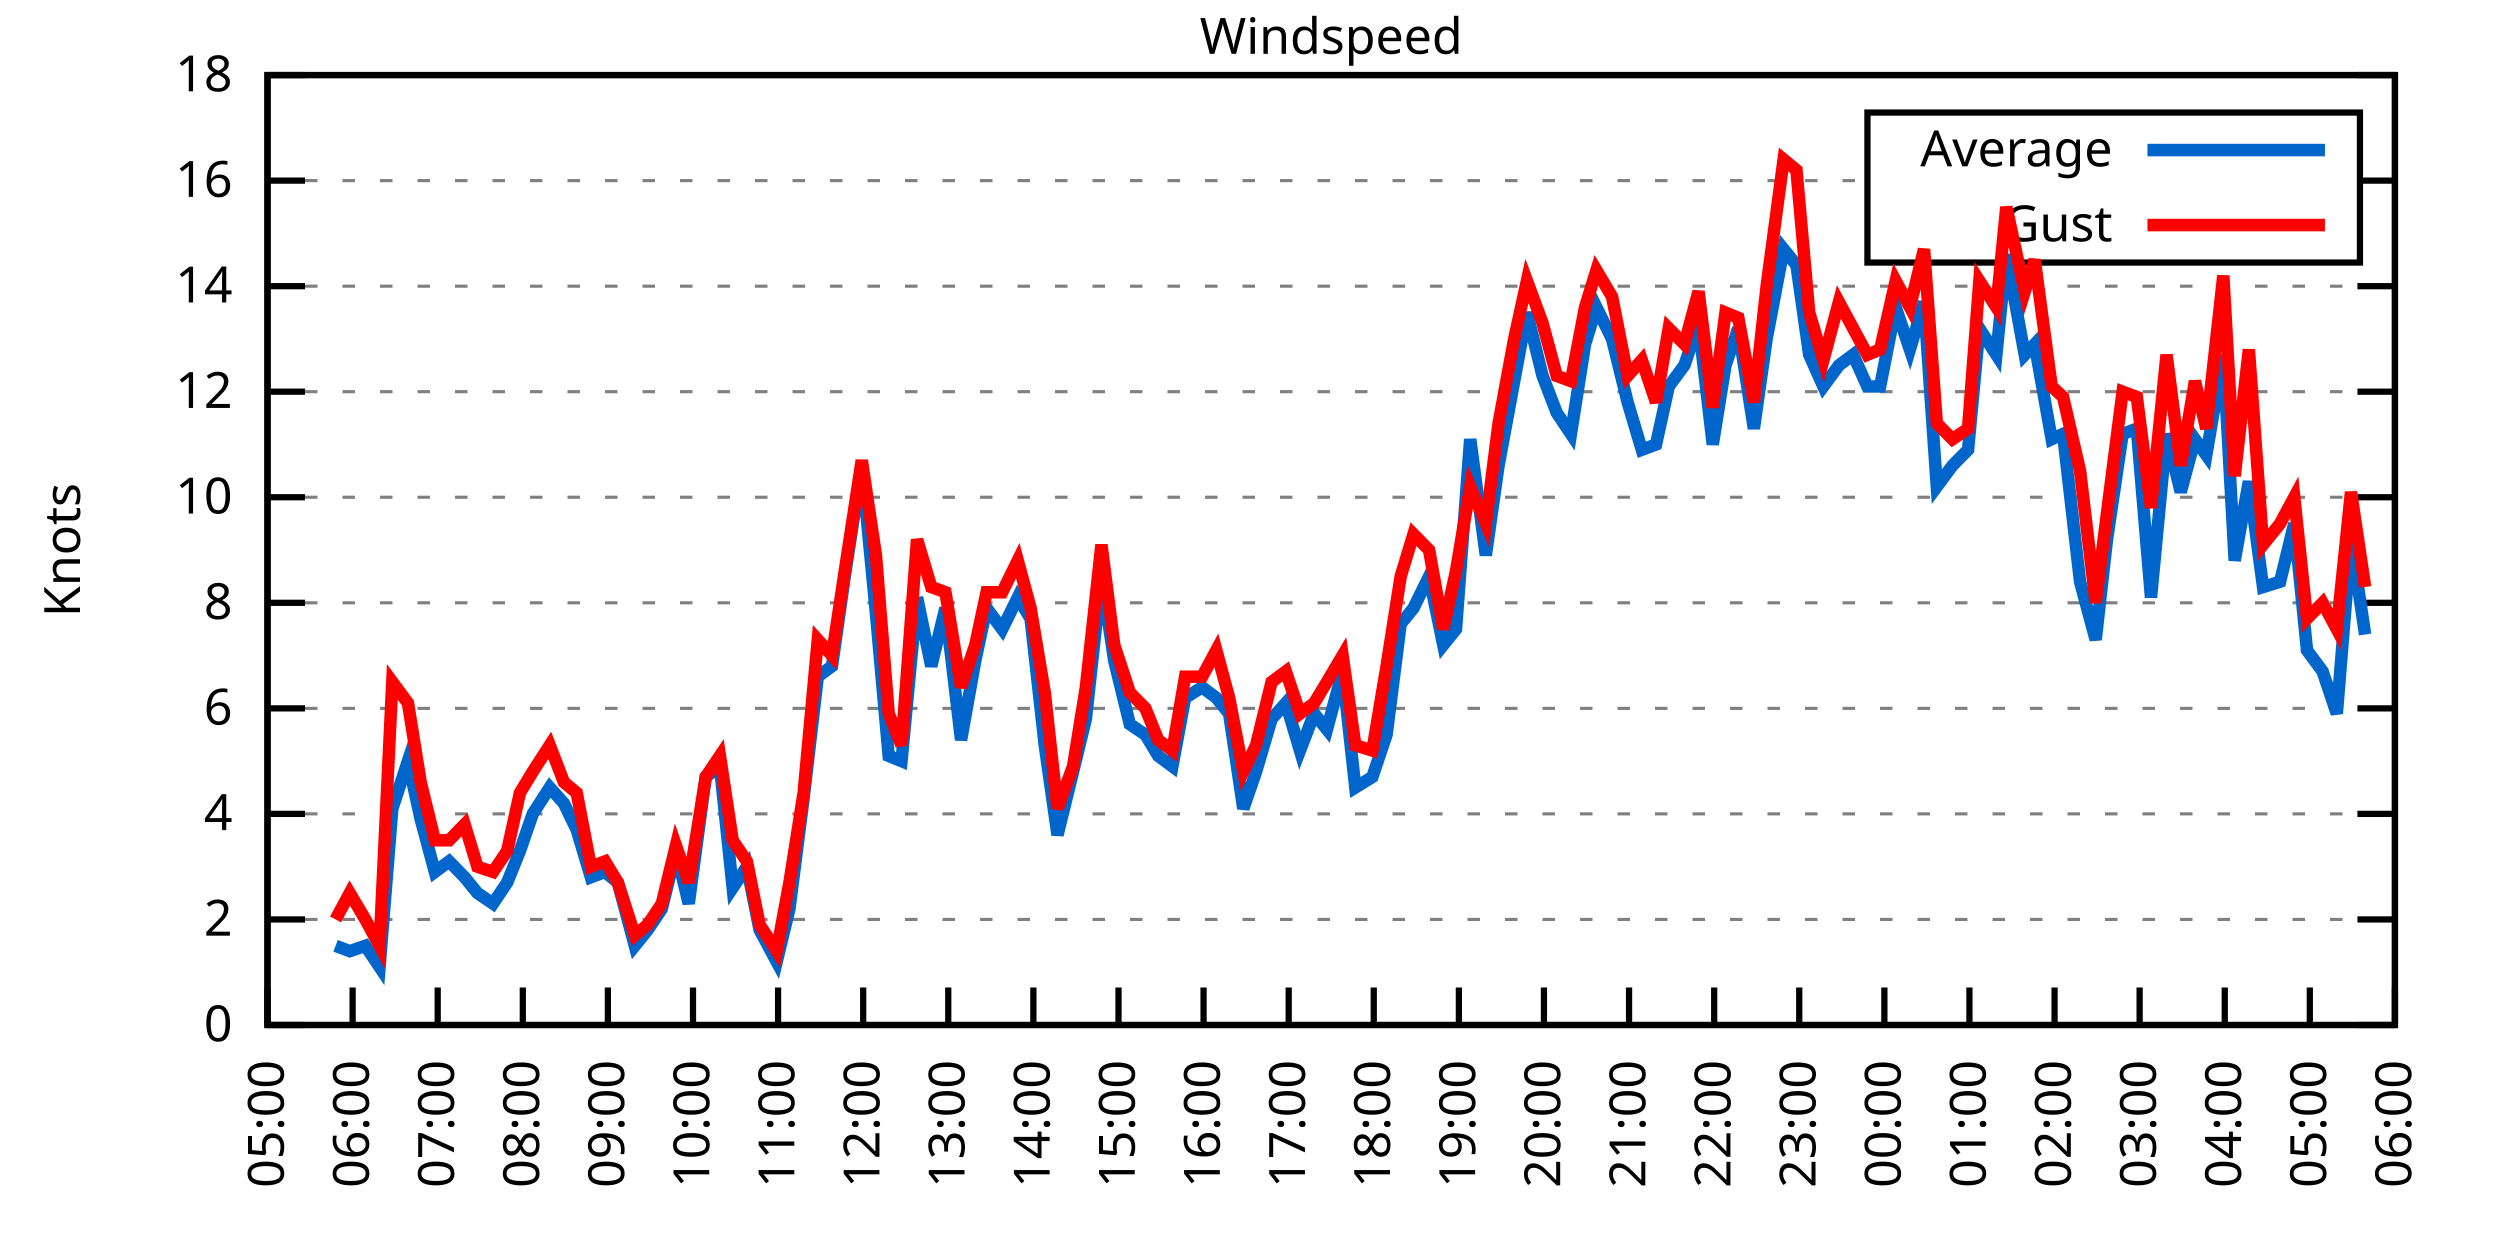
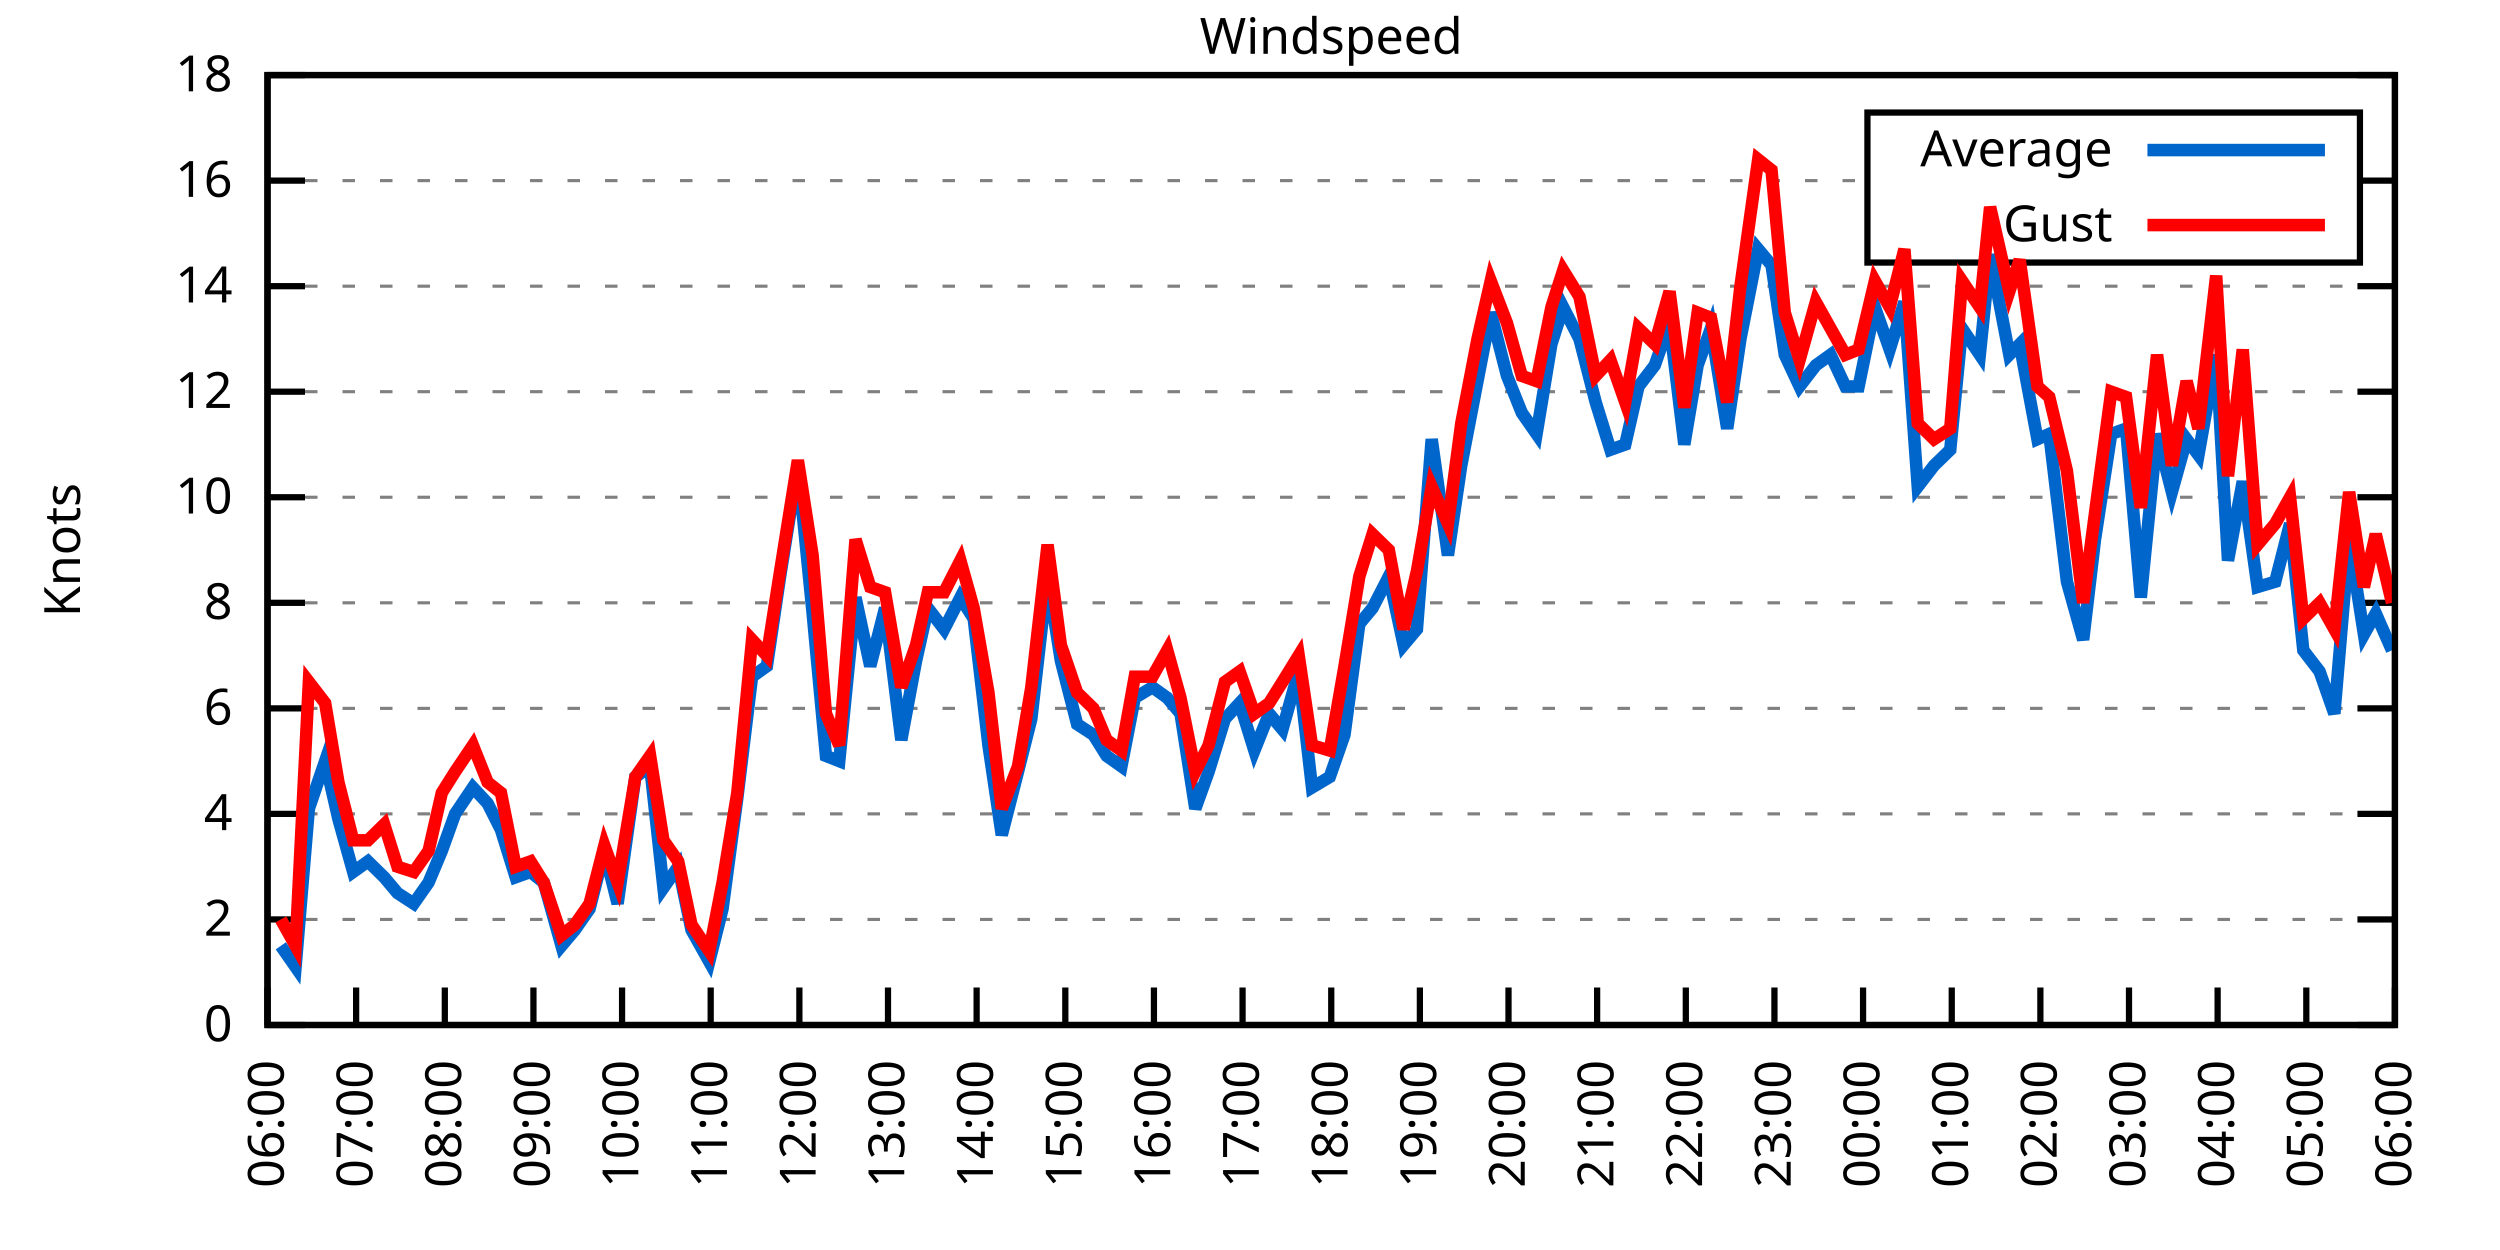
<svg xmlns="http://www.w3.org/2000/svg" xmlns:xlink="http://www.w3.org/1999/xlink" width="400" height="200" viewBox="0 0 400 200">
  <g id="gnuplot_canvas">
    <rect x="0" y="0" width="400" height="200" fill="none" />
    <defs>
      <circle id="gpDot" r="0.5" stroke-width="0.5" stroke="currentColor" />
      <path id="gpPt0" stroke-width="0.333" stroke="currentColor" d="M-1,0 h2 M0,-1 v2" />
      <path id="gpPt1" stroke-width="0.333" stroke="currentColor" d="M-1,-1 L1,1 M1,-1 L-1,1" />
      <path id="gpPt2" stroke-width="0.333" stroke="currentColor" d="M-1,0 L1,0 M0,-1 L0,1 M-1,-1 L1,1 M-1,1 L1,-1" />
      <rect id="gpPt3" stroke-width="0.333" stroke="currentColor" x="-1" y="-1" width="2" height="2" />
      <rect id="gpPt4" stroke-width="0.333" stroke="currentColor" fill="currentColor" x="-1" y="-1" width="2" height="2" />
      <circle id="gpPt5" stroke-width="0.333" stroke="currentColor" cx="0" cy="0" r="1" />
      <use xlink:href="#gpPt5" id="gpPt6" fill="currentColor" stroke="none" />
      <path id="gpPt7" stroke-width="0.333" stroke="currentColor" d="M0,-1.33 L-1.33,0.67 L1.33,0.67 z" />
      <use xlink:href="#gpPt7" id="gpPt8" fill="currentColor" stroke="none" />
      <use xlink:href="#gpPt7" id="gpPt9" stroke="currentColor" transform="rotate(180)" />
      <use xlink:href="#gpPt9" id="gpPt10" fill="currentColor" stroke="none" />
      <use xlink:href="#gpPt3" id="gpPt11" stroke="currentColor" transform="rotate(45)" />
      <use xlink:href="#gpPt11" id="gpPt12" fill="currentColor" stroke="none" />
      <path id="gpPt13" stroke-width="0.333" stroke="currentColor" d="M0,1.330 L1.265,0.411 L0.782,-1.067 L-0.782,-1.076 L-1.265,0.411 z" />
      <use xlink:href="#gpPt13" id="gpPt14" fill="currentColor" stroke="none" />
      <filter id="textbox" filterUnits="objectBoundingBox" x="0" y="0" height="1" width="1">
        <feFlood flood-color="white" flood-opacity="1" result="bgnd" />
        <feComposite in="SourceGraphic" in2="bgnd" operator="atop" />
      </filter>
      <filter id="greybox" filterUnits="objectBoundingBox" x="0" y="0" height="1" width="1">
        <feFlood flood-color="lightgrey" flood-opacity="1" result="grey" />
        <feComposite in="SourceGraphic" in2="grey" operator="atop" />
      </filter>
    </defs>
    <g fill="none" color="white" stroke="currentColor" stroke-width="1.00" stroke-linecap="butt" stroke-linejoin="miter">
</g>
    <g fill="none" color="black" stroke="currentColor" stroke-width="1.00" stroke-linecap="butt" stroke-linejoin="miter">
      <g stroke="none" shape-rendering="crispEdges">
        <polygon fill="rgb(255, 255, 255)" points="42.80,164.00 383.18,164.00 383.18,12.02 42.80,12.02 " />
      </g>
    </g>
    <g fill="none" color="black" stroke="currentColor" stroke-width="1.00" stroke-linecap="butt" stroke-linejoin="miter">
</g>
    <g fill="none" color="black" stroke="black" stroke-width="0.50" stroke-linecap="butt" stroke-linejoin="miter">
</g>
    <g fill="none" color="gray" stroke="currentColor" stroke-width="0.50" stroke-linecap="butt" stroke-linejoin="miter">
      <path stroke="gray" stroke-dasharray="2,4" class="gridline" d="M42.80,164.00 L383.19,164.00  " />
    </g>
    <g fill="none" color="gray" stroke="gray" stroke-width="1.00" stroke-linecap="butt" stroke-linejoin="miter">
</g>
    <g fill="none" color="black" stroke="currentColor" stroke-width="1.00" stroke-linecap="butt" stroke-linejoin="miter">
      <path stroke="black" d="M42.80,164.00 L48.80,164.00 M383.19,164.00 L377.19,164.00  " />
      <g transform="translate(37.20,166.60)" stroke="none" fill="black" font-family="Sans" font-size="8.00" text-anchor="end">
        <text>
          <tspan font-family="Sans"> 0</tspan>
        </text>
      </g>
    </g>
    <g fill="none" color="black" stroke="currentColor" stroke-width="1.00" stroke-linecap="butt" stroke-linejoin="miter">
</g>
    <g fill="none" color="black" stroke="black" stroke-width="0.50" stroke-linecap="butt" stroke-linejoin="miter">
</g>
    <g fill="none" color="gray" stroke="currentColor" stroke-width="0.50" stroke-linecap="butt" stroke-linejoin="miter">
      <path stroke="gray" stroke-dasharray="2,4" class="gridline" d="M42.80,147.11 L383.19,147.11  " />
    </g>
    <g fill="none" color="gray" stroke="gray" stroke-width="1.00" stroke-linecap="butt" stroke-linejoin="miter">
</g>
    <g fill="none" color="black" stroke="currentColor" stroke-width="1.00" stroke-linecap="butt" stroke-linejoin="miter">
      <path stroke="black" d="M42.80,147.11 L48.80,147.11 M383.19,147.11 L377.19,147.11  " />
      <g transform="translate(37.20,149.71)" stroke="none" fill="black" font-family="Sans" font-size="8.00" text-anchor="end">
        <text>
          <tspan font-family="Sans"> 2</tspan>
        </text>
      </g>
    </g>
    <g fill="none" color="black" stroke="currentColor" stroke-width="1.00" stroke-linecap="butt" stroke-linejoin="miter">
</g>
    <g fill="none" color="black" stroke="black" stroke-width="0.50" stroke-linecap="butt" stroke-linejoin="miter">
</g>
    <g fill="none" color="gray" stroke="currentColor" stroke-width="0.50" stroke-linecap="butt" stroke-linejoin="miter">
      <path stroke="gray" stroke-dasharray="2,4" class="gridline" d="M42.80,130.22 L383.19,130.22  " />
    </g>
    <g fill="none" color="gray" stroke="gray" stroke-width="1.00" stroke-linecap="butt" stroke-linejoin="miter">
</g>
    <g fill="none" color="black" stroke="currentColor" stroke-width="1.00" stroke-linecap="butt" stroke-linejoin="miter">
      <path stroke="black" d="M42.80,130.22 L48.80,130.22 M383.19,130.22 L377.19,130.22  " />
      <g transform="translate(37.20,132.82)" stroke="none" fill="black" font-family="Sans" font-size="8.00" text-anchor="end">
        <text>
          <tspan font-family="Sans"> 4</tspan>
        </text>
      </g>
    </g>
    <g fill="none" color="black" stroke="currentColor" stroke-width="1.00" stroke-linecap="butt" stroke-linejoin="miter">
</g>
    <g fill="none" color="black" stroke="black" stroke-width="0.50" stroke-linecap="butt" stroke-linejoin="miter">
</g>
    <g fill="none" color="gray" stroke="currentColor" stroke-width="0.50" stroke-linecap="butt" stroke-linejoin="miter">
      <path stroke="gray" stroke-dasharray="2,4" class="gridline" d="M42.80,113.34 L383.19,113.34  " />
    </g>
    <g fill="none" color="gray" stroke="gray" stroke-width="1.00" stroke-linecap="butt" stroke-linejoin="miter">
</g>
    <g fill="none" color="black" stroke="currentColor" stroke-width="1.00" stroke-linecap="butt" stroke-linejoin="miter">
      <path stroke="black" d="M42.80,113.34 L48.80,113.34 M383.19,113.34 L377.19,113.34  " />
      <g transform="translate(37.20,115.94)" stroke="none" fill="black" font-family="Sans" font-size="8.00" text-anchor="end">
        <text>
          <tspan font-family="Sans"> 6</tspan>
        </text>
      </g>
    </g>
    <g fill="none" color="black" stroke="currentColor" stroke-width="1.00" stroke-linecap="butt" stroke-linejoin="miter">
</g>
    <g fill="none" color="black" stroke="black" stroke-width="0.50" stroke-linecap="butt" stroke-linejoin="miter">
</g>
    <g fill="none" color="gray" stroke="currentColor" stroke-width="0.50" stroke-linecap="butt" stroke-linejoin="miter">
      <path stroke="gray" stroke-dasharray="2,4" class="gridline" d="M42.80,96.45 L383.19,96.45  " />
    </g>
    <g fill="none" color="gray" stroke="gray" stroke-width="1.00" stroke-linecap="butt" stroke-linejoin="miter">
</g>
    <g fill="none" color="black" stroke="currentColor" stroke-width="1.00" stroke-linecap="butt" stroke-linejoin="miter">
      <path stroke="black" d="M42.80,96.45 L48.80,96.45 M383.19,96.45 L377.19,96.45  " />
      <g transform="translate(37.20,99.05)" stroke="none" fill="black" font-family="Sans" font-size="8.00" text-anchor="end">
        <text>
          <tspan font-family="Sans"> 8</tspan>
        </text>
      </g>
    </g>
    <g fill="none" color="black" stroke="currentColor" stroke-width="1.00" stroke-linecap="butt" stroke-linejoin="miter">
</g>
    <g fill="none" color="black" stroke="black" stroke-width="0.50" stroke-linecap="butt" stroke-linejoin="miter">
</g>
    <g fill="none" color="gray" stroke="currentColor" stroke-width="0.50" stroke-linecap="butt" stroke-linejoin="miter">
      <path stroke="gray" stroke-dasharray="2,4" class="gridline" d="M42.80,79.56 L383.19,79.56  " />
    </g>
    <g fill="none" color="gray" stroke="gray" stroke-width="1.00" stroke-linecap="butt" stroke-linejoin="miter">
</g>
    <g fill="none" color="black" stroke="currentColor" stroke-width="1.00" stroke-linecap="butt" stroke-linejoin="miter">
      <path stroke="black" d="M42.80,79.56 L48.80,79.56 M383.19,79.56 L377.19,79.56  " />
      <g transform="translate(37.20,82.16)" stroke="none" fill="black" font-family="Sans" font-size="8.00" text-anchor="end">
        <text>
          <tspan font-family="Sans"> 10</tspan>
        </text>
      </g>
    </g>
    <g fill="none" color="black" stroke="currentColor" stroke-width="1.00" stroke-linecap="butt" stroke-linejoin="miter">
</g>
    <g fill="none" color="black" stroke="black" stroke-width="0.50" stroke-linecap="butt" stroke-linejoin="miter">
</g>
    <g fill="none" color="gray" stroke="currentColor" stroke-width="0.50" stroke-linecap="butt" stroke-linejoin="miter">
      <path stroke="gray" stroke-dasharray="2,4" class="gridline" d="M42.80,62.67 L383.19,62.67  " />
    </g>
    <g fill="none" color="gray" stroke="gray" stroke-width="1.00" stroke-linecap="butt" stroke-linejoin="miter">
</g>
    <g fill="none" color="black" stroke="currentColor" stroke-width="1.00" stroke-linecap="butt" stroke-linejoin="miter">
      <path stroke="black" d="M42.80,62.67 L48.80,62.67 M383.19,62.67 L377.19,62.67  " />
      <g transform="translate(37.20,65.27)" stroke="none" fill="black" font-family="Sans" font-size="8.00" text-anchor="end">
        <text>
          <tspan font-family="Sans"> 12</tspan>
        </text>
      </g>
    </g>
    <g fill="none" color="black" stroke="currentColor" stroke-width="1.00" stroke-linecap="butt" stroke-linejoin="miter">
</g>
    <g fill="none" color="black" stroke="black" stroke-width="0.50" stroke-linecap="butt" stroke-linejoin="miter">
</g>
    <g fill="none" color="gray" stroke="currentColor" stroke-width="0.50" stroke-linecap="butt" stroke-linejoin="miter">
      <path stroke="gray" stroke-dasharray="2,4" class="gridline" d="M42.80,45.79 L383.19,45.79  " />
    </g>
    <g fill="none" color="gray" stroke="gray" stroke-width="1.00" stroke-linecap="butt" stroke-linejoin="miter">
</g>
    <g fill="none" color="black" stroke="currentColor" stroke-width="1.00" stroke-linecap="butt" stroke-linejoin="miter">
      <path stroke="black" d="M42.80,45.79 L48.80,45.79 M383.19,45.79 L377.19,45.79  " />
      <g transform="translate(37.20,48.39)" stroke="none" fill="black" font-family="Sans" font-size="8.00" text-anchor="end">
        <text>
          <tspan font-family="Sans"> 14</tspan>
        </text>
      </g>
    </g>
    <g fill="none" color="black" stroke="currentColor" stroke-width="1.00" stroke-linecap="butt" stroke-linejoin="miter">
</g>
    <g fill="none" color="black" stroke="black" stroke-width="0.50" stroke-linecap="butt" stroke-linejoin="miter">
</g>
    <g fill="none" color="gray" stroke="currentColor" stroke-width="0.50" stroke-linecap="butt" stroke-linejoin="miter">
      <path stroke="gray" stroke-dasharray="2,4" class="gridline" d="M42.80,28.90 L298.79,28.90 M377.59,28.90 L383.19,28.90  " />
    </g>
    <g fill="none" color="gray" stroke="gray" stroke-width="1.00" stroke-linecap="butt" stroke-linejoin="miter">
</g>
    <g fill="none" color="black" stroke="currentColor" stroke-width="1.00" stroke-linecap="butt" stroke-linejoin="miter">
      <path stroke="black" d="M42.80,28.90 L48.80,28.90 M383.19,28.90 L377.19,28.90  " />
      <g transform="translate(37.20,31.50)" stroke="none" fill="black" font-family="Sans" font-size="8.00" text-anchor="end">
        <text>
          <tspan font-family="Sans"> 16</tspan>
        </text>
      </g>
    </g>
    <g fill="none" color="black" stroke="currentColor" stroke-width="1.00" stroke-linecap="butt" stroke-linejoin="miter">
</g>
    <g fill="none" color="black" stroke="black" stroke-width="0.50" stroke-linecap="butt" stroke-linejoin="miter">
</g>
    <g fill="none" color="gray" stroke="currentColor" stroke-width="0.50" stroke-linecap="butt" stroke-linejoin="miter">
      <path stroke="gray" stroke-dasharray="2,4" class="gridline" d="M42.80,12.01 L383.19,12.01  " />
    </g>
    <g fill="none" color="gray" stroke="gray" stroke-width="1.00" stroke-linecap="butt" stroke-linejoin="miter">
</g>
    <g fill="none" color="black" stroke="currentColor" stroke-width="1.00" stroke-linecap="butt" stroke-linejoin="miter">
      <path stroke="black" d="M42.80,12.01 L48.80,12.01 M383.19,12.01 L377.19,12.01  " />
      <g transform="translate(37.20,14.61)" stroke="none" fill="black" font-family="Sans" font-size="8.00" text-anchor="end">
        <text>
          <tspan font-family="Sans"> 18</tspan>
        </text>
      </g>
    </g>
    <g fill="none" color="black" stroke="currentColor" stroke-width="1.00" stroke-linecap="butt" stroke-linejoin="miter">
      <path stroke="black" d="M42.80,164.00 L42.80,158.00  " />
      <g transform="translate(45.40,169.60) rotate(270.00)" stroke="none" fill="black" font-family="Sans" font-size="8.00" text-anchor="end">
        <text>
-           <tspan font-family="Sans">05:00</tspan>
-         </text>
-       </g>
-     </g>
-     <g fill="none" color="black" stroke="currentColor" stroke-width="1.00" stroke-linecap="butt" stroke-linejoin="miter">
-       <path stroke="black" d="M56.42,164.00 L56.42,158.00  " />
-       <g transform="translate(59.02,169.60) rotate(270.00)" stroke="none" fill="black" font-family="Sans" font-size="8.00" text-anchor="end">
-         <text>
          <tspan font-family="Sans">06:00</tspan>
        </text>
      </g>
    </g>
    <g fill="none" color="black" stroke="currentColor" stroke-width="1.00" stroke-linecap="butt" stroke-linejoin="miter">
-       <path stroke="black" d="M70.03,164.00 L70.03,158.00  " />
-       <g transform="translate(72.63,169.60) rotate(270.00)" stroke="none" fill="black" font-family="Sans" font-size="8.00" text-anchor="end">
+       <path stroke="black" d="M56.98,164.00 L56.98,158.00  " />
+       <g transform="translate(59.58,169.60) rotate(270.00)" stroke="none" fill="black" font-family="Sans" font-size="8.00" text-anchor="end">
        <text>
          <tspan font-family="Sans">07:00</tspan>
        </text>
      </g>
    </g>
    <g fill="none" color="black" stroke="currentColor" stroke-width="1.00" stroke-linecap="butt" stroke-linejoin="miter">
-       <path stroke="black" d="M83.65,164.00 L83.65,158.00  " />
-       <g transform="translate(86.25,169.60) rotate(270.00)" stroke="none" fill="black" font-family="Sans" font-size="8.00" text-anchor="end">
+       <path stroke="black" d="M71.17,164.00 L71.17,158.00  " />
+       <g transform="translate(73.77,169.60) rotate(270.00)" stroke="none" fill="black" font-family="Sans" font-size="8.00" text-anchor="end">
        <text>
          <tspan font-family="Sans">08:00</tspan>
        </text>
      </g>
    </g>
    <g fill="none" color="black" stroke="currentColor" stroke-width="1.00" stroke-linecap="butt" stroke-linejoin="miter">
-       <path stroke="black" d="M97.26,164.00 L97.26,158.00  " />
-       <g transform="translate(99.86,169.60) rotate(270.00)" stroke="none" fill="black" font-family="Sans" font-size="8.00" text-anchor="end">
+       <path stroke="black" d="M85.35,164.00 L85.35,158.00  " />
+       <g transform="translate(87.95,169.60) rotate(270.00)" stroke="none" fill="black" font-family="Sans" font-size="8.00" text-anchor="end">
        <text>
          <tspan font-family="Sans">09:00</tspan>
        </text>
      </g>
    </g>
    <g fill="none" color="black" stroke="currentColor" stroke-width="1.00" stroke-linecap="butt" stroke-linejoin="miter">
-       <path stroke="black" d="M110.88,164.00 L110.88,158.00  " />
-       <g transform="translate(113.48,169.60) rotate(270.00)" stroke="none" fill="black" font-family="Sans" font-size="8.00" text-anchor="end">
+       <path stroke="black" d="M99.53,164.00 L99.53,158.00  " />
+       <g transform="translate(102.13,169.60) rotate(270.00)" stroke="none" fill="black" font-family="Sans" font-size="8.00" text-anchor="end">
        <text>
          <tspan font-family="Sans">10:00</tspan>
        </text>
      </g>
    </g>
    <g fill="none" color="black" stroke="currentColor" stroke-width="1.00" stroke-linecap="butt" stroke-linejoin="miter">
-       <path stroke="black" d="M124.49,164.00 L124.49,158.00  " />
-       <g transform="translate(127.09,169.60) rotate(270.00)" stroke="none" fill="black" font-family="Sans" font-size="8.00" text-anchor="end">
+       <path stroke="black" d="M113.71,164.00 L113.71,158.00  " />
+       <g transform="translate(116.31,169.60) rotate(270.00)" stroke="none" fill="black" font-family="Sans" font-size="8.00" text-anchor="end">
        <text>
          <tspan font-family="Sans">11:00</tspan>
        </text>
      </g>
    </g>
    <g fill="none" color="black" stroke="currentColor" stroke-width="1.00" stroke-linecap="butt" stroke-linejoin="miter">
-       <path stroke="black" d="M138.11,164.00 L138.11,158.00  " />
-       <g transform="translate(140.71,169.60) rotate(270.00)" stroke="none" fill="black" font-family="Sans" font-size="8.00" text-anchor="end">
+       <path stroke="black" d="M127.90,164.00 L127.90,158.00  " />
+       <g transform="translate(130.50,169.60) rotate(270.00)" stroke="none" fill="black" font-family="Sans" font-size="8.00" text-anchor="end">
        <text>
          <tspan font-family="Sans">12:00</tspan>
        </text>
      </g>
    </g>
    <g fill="none" color="black" stroke="currentColor" stroke-width="1.00" stroke-linecap="butt" stroke-linejoin="miter">
-       <path stroke="black" d="M151.72,164.00 L151.72,158.00  " />
-       <g transform="translate(154.32,169.60) rotate(270.00)" stroke="none" fill="black" font-family="Sans" font-size="8.00" text-anchor="end">
+       <path stroke="black" d="M142.08,164.00 L142.08,158.00  " />
+       <g transform="translate(144.68,169.60) rotate(270.00)" stroke="none" fill="black" font-family="Sans" font-size="8.00" text-anchor="end">
        <text>
          <tspan font-family="Sans">13:00</tspan>
        </text>
      </g>
    </g>
    <g fill="none" color="black" stroke="currentColor" stroke-width="1.00" stroke-linecap="butt" stroke-linejoin="miter">
-       <path stroke="black" d="M165.34,164.00 L165.34,158.00  " />
-       <g transform="translate(167.94,169.60) rotate(270.00)" stroke="none" fill="black" font-family="Sans" font-size="8.00" text-anchor="end">
+       <path stroke="black" d="M156.26,164.00 L156.26,158.00  " />
+       <g transform="translate(158.86,169.60) rotate(270.00)" stroke="none" fill="black" font-family="Sans" font-size="8.00" text-anchor="end">
        <text>
          <tspan font-family="Sans">14:00</tspan>
        </text>
      </g>
    </g>
    <g fill="none" color="black" stroke="currentColor" stroke-width="1.00" stroke-linecap="butt" stroke-linejoin="miter">
-       <path stroke="black" d="M178.96,164.00 L178.96,158.00  " />
-       <g transform="translate(181.56,169.60) rotate(270.00)" stroke="none" fill="black" font-family="Sans" font-size="8.00" text-anchor="end">
+       <path stroke="black" d="M170.45,164.00 L170.45,158.00  " />
+       <g transform="translate(173.05,169.60) rotate(270.00)" stroke="none" fill="black" font-family="Sans" font-size="8.00" text-anchor="end">
        <text>
          <tspan font-family="Sans">15:00</tspan>
        </text>
      </g>
    </g>
    <g fill="none" color="black" stroke="currentColor" stroke-width="1.00" stroke-linecap="butt" stroke-linejoin="miter">
-       <path stroke="black" d="M192.57,164.00 L192.57,158.00  " />
-       <g transform="translate(195.17,169.60) rotate(270.00)" stroke="none" fill="black" font-family="Sans" font-size="8.00" text-anchor="end">
+       <path stroke="black" d="M184.63,164.00 L184.63,158.00  " />
+       <g transform="translate(187.23,169.60) rotate(270.00)" stroke="none" fill="black" font-family="Sans" font-size="8.00" text-anchor="end">
        <text>
          <tspan font-family="Sans">16:00</tspan>
        </text>
      </g>
    </g>
    <g fill="none" color="black" stroke="currentColor" stroke-width="1.00" stroke-linecap="butt" stroke-linejoin="miter">
-       <path stroke="black" d="M206.19,164.00 L206.19,158.00  " />
-       <g transform="translate(208.79,169.60) rotate(270.00)" stroke="none" fill="black" font-family="Sans" font-size="8.00" text-anchor="end">
+       <path stroke="black" d="M198.81,164.00 L198.81,158.00  " />
+       <g transform="translate(201.41,169.60) rotate(270.00)" stroke="none" fill="black" font-family="Sans" font-size="8.00" text-anchor="end">
        <text>
          <tspan font-family="Sans">17:00</tspan>
        </text>
      </g>
    </g>
    <g fill="none" color="black" stroke="currentColor" stroke-width="1.00" stroke-linecap="butt" stroke-linejoin="miter">
-       <path stroke="black" d="M219.80,164.00 L219.80,158.00  " />
-       <g transform="translate(222.40,169.60) rotate(270.00)" stroke="none" fill="black" font-family="Sans" font-size="8.00" text-anchor="end">
+       <path stroke="black" d="M213.00,164.00 L213.00,158.00  " />
+       <g transform="translate(215.60,169.60) rotate(270.00)" stroke="none" fill="black" font-family="Sans" font-size="8.00" text-anchor="end">
        <text>
          <tspan font-family="Sans">18:00</tspan>
        </text>
      </g>
    </g>
    <g fill="none" color="black" stroke="currentColor" stroke-width="1.00" stroke-linecap="butt" stroke-linejoin="miter">
-       <path stroke="black" d="M233.42,164.00 L233.42,158.00  " />
-       <g transform="translate(236.02,169.60) rotate(270.00)" stroke="none" fill="black" font-family="Sans" font-size="8.00" text-anchor="end">
+       <path stroke="black" d="M227.18,164.00 L227.18,158.00  " />
+       <g transform="translate(229.78,169.60) rotate(270.00)" stroke="none" fill="black" font-family="Sans" font-size="8.00" text-anchor="end">
        <text>
          <tspan font-family="Sans">19:00</tspan>
        </text>
      </g>
    </g>
    <g fill="none" color="black" stroke="currentColor" stroke-width="1.00" stroke-linecap="butt" stroke-linejoin="miter">
-       <path stroke="black" d="M247.03,164.00 L247.03,158.00  " />
-       <g transform="translate(249.63,169.60) rotate(270.00)" stroke="none" fill="black" font-family="Sans" font-size="8.00" text-anchor="end">
+       <path stroke="black" d="M241.36,164.00 L241.36,158.00  " />
+       <g transform="translate(243.96,169.60) rotate(270.00)" stroke="none" fill="black" font-family="Sans" font-size="8.00" text-anchor="end">
        <text>
          <tspan font-family="Sans">20:00</tspan>
        </text>
      </g>
    </g>
    <g fill="none" color="black" stroke="currentColor" stroke-width="1.00" stroke-linecap="butt" stroke-linejoin="miter">
-       <path stroke="black" d="M260.65,164.00 L260.65,158.00  " />
-       <g transform="translate(263.25,169.60) rotate(270.00)" stroke="none" fill="black" font-family="Sans" font-size="8.00" text-anchor="end">
+       <path stroke="black" d="M255.54,164.00 L255.54,158.00  " />
+       <g transform="translate(258.14,169.60) rotate(270.00)" stroke="none" fill="black" font-family="Sans" font-size="8.00" text-anchor="end">
        <text>
          <tspan font-family="Sans">21:00</tspan>
        </text>
      </g>
    </g>
    <g fill="none" color="black" stroke="currentColor" stroke-width="1.00" stroke-linecap="butt" stroke-linejoin="miter">
-       <path stroke="black" d="M274.27,164.00 L274.27,158.00  " />
-       <g transform="translate(276.87,169.60) rotate(270.00)" stroke="none" fill="black" font-family="Sans" font-size="8.00" text-anchor="end">
+       <path stroke="black" d="M269.73,164.00 L269.73,158.00  " />
+       <g transform="translate(272.33,169.60) rotate(270.00)" stroke="none" fill="black" font-family="Sans" font-size="8.00" text-anchor="end">
        <text>
          <tspan font-family="Sans">22:00</tspan>
        </text>
      </g>
    </g>
    <g fill="none" color="black" stroke="currentColor" stroke-width="1.00" stroke-linecap="butt" stroke-linejoin="miter">
-       <path stroke="black" d="M287.88,164.00 L287.88,158.00  " />
-       <g transform="translate(290.48,169.60) rotate(270.00)" stroke="none" fill="black" font-family="Sans" font-size="8.00" text-anchor="end">
+       <path stroke="black" d="M283.91,164.00 L283.91,158.00  " />
+       <g transform="translate(286.51,169.60) rotate(270.00)" stroke="none" fill="black" font-family="Sans" font-size="8.00" text-anchor="end">
        <text>
          <tspan font-family="Sans">23:00</tspan>
        </text>
      </g>
    </g>
    <g fill="none" color="black" stroke="currentColor" stroke-width="1.00" stroke-linecap="butt" stroke-linejoin="miter">
-       <path stroke="black" d="M301.50,164.00 L301.50,158.00  " />
-       <g transform="translate(304.10,169.60) rotate(270.00)" stroke="none" fill="black" font-family="Sans" font-size="8.00" text-anchor="end">
+       <path stroke="black" d="M298.09,164.00 L298.09,158.00  " />
+       <g transform="translate(300.69,169.60) rotate(270.00)" stroke="none" fill="black" font-family="Sans" font-size="8.00" text-anchor="end">
        <text>
          <tspan font-family="Sans">00:00</tspan>
        </text>
      </g>
    </g>
    <g fill="none" color="black" stroke="currentColor" stroke-width="1.00" stroke-linecap="butt" stroke-linejoin="miter">
-       <path stroke="black" d="M315.11,164.00 L315.11,158.00  " />
-       <g transform="translate(317.71,169.60) rotate(270.00)" stroke="none" fill="black" font-family="Sans" font-size="8.00" text-anchor="end">
+       <path stroke="black" d="M312.28,164.00 L312.28,158.00  " />
+       <g transform="translate(314.88,169.60) rotate(270.00)" stroke="none" fill="black" font-family="Sans" font-size="8.00" text-anchor="end">
        <text>
          <tspan font-family="Sans">01:00</tspan>
        </text>
      </g>
    </g>
    <g fill="none" color="black" stroke="currentColor" stroke-width="1.00" stroke-linecap="butt" stroke-linejoin="miter">
-       <path stroke="black" d="M328.73,164.00 L328.73,158.00  " />
-       <g transform="translate(331.33,169.60) rotate(270.00)" stroke="none" fill="black" font-family="Sans" font-size="8.00" text-anchor="end">
+       <path stroke="black" d="M326.46,164.00 L326.46,158.00  " />
+       <g transform="translate(329.06,169.60) rotate(270.00)" stroke="none" fill="black" font-family="Sans" font-size="8.00" text-anchor="end">
        <text>
          <tspan font-family="Sans">02:00</tspan>
        </text>
      </g>
    </g>
    <g fill="none" color="black" stroke="currentColor" stroke-width="1.00" stroke-linecap="butt" stroke-linejoin="miter">
-       <path stroke="black" d="M342.34,164.00 L342.34,158.00  " />
-       <g transform="translate(344.94,169.60) rotate(270.00)" stroke="none" fill="black" font-family="Sans" font-size="8.00" text-anchor="end">
+       <path stroke="black" d="M340.64,164.00 L340.64,158.00  " />
+       <g transform="translate(343.24,169.60) rotate(270.00)" stroke="none" fill="black" font-family="Sans" font-size="8.00" text-anchor="end">
        <text>
          <tspan font-family="Sans">03:00</tspan>
        </text>
      </g>
    </g>
    <g fill="none" color="black" stroke="currentColor" stroke-width="1.00" stroke-linecap="butt" stroke-linejoin="miter">
-       <path stroke="black" d="M355.96,164.00 L355.96,158.00  " />
-       <g transform="translate(358.56,169.60) rotate(270.00)" stroke="none" fill="black" font-family="Sans" font-size="8.00" text-anchor="end">
+       <path stroke="black" d="M354.82,164.00 L354.82,158.00  " />
+       <g transform="translate(357.42,169.60) rotate(270.00)" stroke="none" fill="black" font-family="Sans" font-size="8.00" text-anchor="end">
        <text>
          <tspan font-family="Sans">04:00</tspan>
        </text>
      </g>
    </g>
    <g fill="none" color="black" stroke="currentColor" stroke-width="1.00" stroke-linecap="butt" stroke-linejoin="miter">
-       <path stroke="black" d="M369.57,164.00 L369.57,158.00  " />
-       <g transform="translate(372.17,169.60) rotate(270.00)" stroke="none" fill="black" font-family="Sans" font-size="8.00" text-anchor="end">
+       <path stroke="black" d="M369.01,164.00 L369.01,158.00  " />
+       <g transform="translate(371.61,169.60) rotate(270.00)" stroke="none" fill="black" font-family="Sans" font-size="8.00" text-anchor="end">
        <text>
          <tspan font-family="Sans">05:00</tspan>
        </text>
      </g>
    </g>
    <g fill="none" color="black" stroke="currentColor" stroke-width="1.00" stroke-linecap="butt" stroke-linejoin="miter">
      <path stroke="black" d="M383.19,164.00 L383.19,158.00  " />
      <g transform="translate(385.79,169.60) rotate(270.00)" stroke="none" fill="black" font-family="Sans" font-size="8.00" text-anchor="end">
        <text>
          <tspan font-family="Sans">06:00</tspan>
        </text>
      </g>
    </g>
    <g fill="none" color="black" stroke="currentColor" stroke-width="1.00" stroke-linecap="butt" stroke-linejoin="miter">
</g>
    <g fill="none" color="black" stroke="currentColor" stroke-width="1.00" stroke-linecap="butt" stroke-linejoin="miter">
      <path stroke="black" d="M42.80,12.01 L42.80,164.00 L383.19,164.00 L383.19,12.01 L42.80,12.01 Z  " />
    </g>
    <g fill="none" color="black" stroke="currentColor" stroke-width="1.00" stroke-linecap="butt" stroke-linejoin="miter">
</g>
    <g fill="none" color="black" stroke="currentColor" stroke-width="1.00" stroke-linecap="butt" stroke-linejoin="miter">
      <path stroke="black" d="M298.79,42.01 L298.79,18.01 L377.59,18.01 L377.59,42.01 L298.79,42.01 Z  " />
    </g>
    <g id="Windspeed_plot_1">
      <g fill="none" color="white" stroke="black" stroke-width="2.00" stroke-linecap="butt" stroke-linejoin="miter">
</g>
      <g fill="none" color="black" stroke="currentColor" stroke-width="2.00" stroke-linecap="butt" stroke-linejoin="miter">
        <g transform="translate(337.99,26.61)" stroke="none" fill="black" font-family="Sans" font-size="8.00" text-anchor="end">
          <text>
            <tspan font-family="Sans">Average</tspan>
          </text>
        </g>
      </g>
      <g fill="none" color="black" stroke="currentColor" stroke-width="2.00" stroke-linecap="butt" stroke-linejoin="miter">
-         <path stroke="rgb(  0, 102, 204)" d="M343.59,24.01 L371.99,24.01 M53.69,151.33 L55.96,152.18 L58.46,151.33 L60.73,154.71 L62.77,129.38 L65.27,121.78   L67.31,131.07 L69.58,139.51 L71.85,137.82 L74.34,140.36 L76.39,142.89 L78.88,144.58 L81.15,141.20 L83.19,136.14   L85.24,130.22 L87.96,126.00 L90.23,128.54 L92.27,132.76 L94.54,140.36 L96.81,139.51 L98.85,141.20 L101.57,151.33   L103.62,148.80 L105.89,145.42 L108.15,136.14 L110.20,144.58 L112.92,124.31 L115.19,122.62 L117.23,142.05 L119.50,138.67   L121.54,148.80 L124.27,153.87 L126.31,145.42 L128.58,127.69 L130.85,108.27 L133.12,106.58 L135.16,92.23 L137.88,74.49   L140.15,98.14 L142.19,120.94 L144.24,121.78 L146.73,95.60 L149.00,106.58 L151.27,97.29 L153.77,118.40 L156.04,105.74   L157.85,97.29 L160.35,100.67 L162.84,95.60 L164.89,98.98 L167.16,119.25 L169.20,133.60 L171.69,123.47 L173.74,115.03   L176.23,92.23 L178.28,105.74 L180.77,115.87 L183.27,117.56 L185.31,120.94 L187.58,122.62 L189.62,111.65 L192.34,109.96   L194.61,111.65 L196.66,114.18 L198.93,129.38 L200.97,123.47 L203.46,115.03 L205.73,112.49 L208.00,120.09 L210.27,114.18   L212.31,116.71 L214.81,107.43 L216.85,126.00 L219.58,124.31 L221.85,117.56 L224.11,99.83 L226.16,97.29 L228.65,92.23   L230.92,103.20 L232.96,100.67 L235.23,70.27 L237.73,88.85 L239.77,74.49 L242.27,60.98 L244.31,50.01 L246.81,60.14   L249.08,66.05 L251.35,69.43 L253.61,55.07 L255.43,49.16 L257.93,54.23 L260.42,64.36 L262.69,71.96 L264.96,71.12   L267.00,61.83 L269.50,58.45 L271.77,51.70 L274.04,71.12 L276.08,58.45 L278.12,52.54 L280.62,68.58 L282.66,54.23   L285.38,39.87 L287.43,42.41 L289.47,56.76 L291.74,61.83 L294.23,58.45 L296.50,56.76 L298.77,61.83 L300.82,61.83   L303.31,49.16 L305.58,55.92 L307.85,48.32 L309.89,77.87 L312.39,74.49 L314.89,71.96 L316.70,52.54 L319.42,56.76   L321.01,40.72 L323.96,56.76 L325.55,55.07 L328.27,70.27 L330.09,69.43 L332.81,93.07 L335.31,102.36 L337.12,86.32   L339.62,69.43 L341.89,68.58 L344.16,95.60 L346.65,69.43 L348.92,78.72 L351.19,70.27 L353.01,72.81 L355.73,56.76   L357.55,89.69 L359.82,77.03 L362.09,93.92 L364.81,93.07 L367.08,83.78 L369.12,104.05 L371.62,107.43 L373.89,114.18   L376.16,86.32 L378.42,101.52  " />
+         <path stroke="rgb(  0, 102, 204)" d="M343.59,24.01 L371.99,24.01 M44.93,151.33 L47.29,154.71 L49.42,129.38 L52.02,121.78 L54.15,131.07 L56.51,139.51   L58.87,137.82 L61.47,140.36 L63.60,142.89 L66.20,144.58 L68.57,141.20 L70.69,136.14 L72.82,130.22 L75.66,126.00   L78.02,128.54 L80.15,132.76 L82.51,140.36 L84.88,139.51 L87.00,141.20 L89.84,151.33 L91.97,148.80 L94.33,145.42   L96.70,136.14 L98.82,144.58 L101.66,124.31 L104.02,122.62 L106.15,142.05 L108.51,138.67 L110.64,148.80 L113.48,153.87   L115.61,145.42 L117.97,127.69 L120.33,108.27 L122.70,106.58 L124.82,92.23 L127.66,74.49 L130.02,98.14 L132.15,120.94   L134.28,121.78 L136.88,95.60 L139.24,106.58 L141.61,97.29 L144.21,118.40 L146.57,105.74 L148.46,97.29 L151.06,100.67   L153.66,95.60 L155.79,98.98 L158.15,119.25 L160.28,133.60 L162.88,123.47 L165.01,115.03 L167.61,92.23 L169.74,105.74   L172.34,115.87 L174.94,117.56 L177.06,120.94 L179.43,122.62 L181.56,111.65 L184.39,109.96 L186.76,111.65 L188.88,114.18   L191.25,129.38 L193.38,123.47 L195.98,115.03 L198.34,112.49 L200.70,120.09 L203.07,114.18 L205.19,116.71 L207.79,107.43   L209.92,126.00 L212.76,124.31 L215.12,117.56 L217.49,99.83 L219.61,97.29 L222.21,92.23 L224.58,103.20 L226.71,100.67   L229.07,70.27 L231.67,88.85 L233.80,74.49 L236.40,60.98 L238.52,50.01 L241.12,60.14 L243.49,66.05 L245.85,69.43   L248.22,55.07 L250.11,49.16 L252.71,54.23 L255.31,64.36 L257.67,71.96 L260.04,71.12 L262.16,61.83 L264.76,58.45   L267.13,51.70 L269.49,71.12 L271.62,58.45 L273.75,52.54 L276.35,68.58 L278.47,54.23 L281.31,39.87 L283.44,42.41   L285.56,56.76 L287.93,61.83 L290.53,58.45 L292.89,56.76 L295.26,61.83 L297.38,61.83 L299.98,49.16 L302.35,55.92   L304.71,48.32 L306.84,77.87 L309.44,74.49 L312.04,71.96 L313.93,52.54 L316.77,56.76 L318.42,40.72 L321.49,56.76   L323.15,55.07 L325.99,70.27 L327.88,69.43 L330.71,93.07 L333.31,102.36 L335.20,86.32 L337.80,69.43 L340.17,68.58   L342.53,95.60 L345.13,69.43 L347.50,78.72 L349.86,70.27 L351.75,72.81 L354.59,56.76 L356.48,89.69 L358.84,77.03   L361.21,93.92 L364.04,93.07 L366.41,83.78 L368.53,104.05 L371.13,107.43 L373.50,114.18 L375.86,86.32 L378.23,101.52   L380.12,98.14 L382.72,104.05  " />
      </g>
    </g>
    <g id="Windspeed_plot_2">
      <g fill="none" color="black" stroke="currentColor" stroke-width="2.00" stroke-linecap="butt" stroke-linejoin="miter">
        <g transform="translate(337.99,38.61)" stroke="none" fill="black" font-family="Sans" font-size="8.00" text-anchor="end">
          <text>
            <tspan font-family="Sans">Gust</tspan>
          </text>
        </g>
      </g>
      <g fill="none" color="black" stroke="currentColor" stroke-width="2.00" stroke-linecap="butt" stroke-linejoin="miter">
-         <path stroke="rgb(255,   0,   0)" d="M343.59,36.01 L371.99,36.01 M53.69,147.11 L55.96,142.89 L58.46,147.11 L60.73,151.33 L62.77,109.11 L65.27,112.49   L67.31,125.16 L69.58,134.45 L71.85,134.45 L74.34,131.91 L76.39,138.67 L78.88,139.51 L81.15,136.14 L83.19,126.85   L85.24,123.47 L87.96,119.25 L90.23,125.16 L92.27,126.85 L94.54,138.67 L96.81,137.82 L98.85,141.20 L101.57,149.65   L103.62,147.96 L105.89,144.58 L108.15,135.29 L110.20,141.20 L112.92,124.31 L115.19,120.94 L117.23,134.45 L119.50,137.82   L121.54,147.96 L124.27,152.18 L126.31,141.20 L128.58,126.85 L130.85,102.36 L133.12,104.89 L135.16,91.38 L137.88,73.65   L140.15,88.85 L142.19,114.18 L144.24,119.25 L146.73,86.32 L149.00,93.92 L151.27,94.76 L153.77,109.96 L156.04,103.20   L157.85,94.76 L160.35,94.76 L162.84,89.69 L164.89,97.29 L167.16,110.80 L169.20,129.38 L171.69,122.62 L173.74,109.96   L176.23,87.16 L178.28,103.20 L180.77,110.80 L183.27,113.34 L185.31,118.40 L187.58,120.09 L189.62,108.27 L192.34,108.27   L194.61,104.05 L196.66,111.65 L198.93,123.47 L200.97,119.25 L203.46,109.11 L205.73,107.43 L208.00,114.18 L210.27,112.49   L212.31,109.11 L214.81,104.89 L216.85,119.25 L219.58,120.09 L221.85,106.58 L224.11,92.23 L226.16,85.47 L228.65,88.00   L230.92,100.67 L232.96,91.38 L235.23,77.87 L237.73,83.78 L239.77,67.74 L242.27,54.23 L244.31,44.94 L246.81,51.70   L249.08,60.14 L251.35,60.98 L253.61,49.16 L255.43,43.25 L257.93,47.47 L260.42,60.14 L262.69,57.61 L264.96,64.36   L267.00,52.54 L269.50,55.07 L271.77,46.63 L274.04,65.21 L276.08,50.01 L278.12,50.85 L280.62,64.36 L282.66,45.79   L285.38,25.52 L287.43,27.21 L289.47,50.01 L291.74,57.61 L294.23,48.32 L296.50,52.54 L298.77,56.76 L300.82,55.92   L303.31,44.94 L305.58,49.16 L307.85,39.87 L309.89,67.74 L312.39,70.27 L314.89,68.58 L316.70,44.94 L319.42,49.16   L321.01,33.12 L323.96,46.63 L325.55,41.56 L328.27,61.83 L330.09,63.52 L332.81,75.34 L335.31,96.45 L337.12,82.09   L339.62,62.67 L341.89,63.52 L344.16,81.25 L346.65,56.76 L348.92,74.49 L351.19,60.98 L353.01,68.58 L355.73,44.10   L357.55,76.18 L359.82,55.92 L362.09,87.16 L364.81,83.78 L367.08,79.56 L369.12,98.98 L371.62,96.45 L373.89,100.67   L376.16,78.72 L378.42,93.92  " />
+         <path stroke="rgb(255,   0,   0)" d="M343.59,36.01 L371.99,36.01 M44.93,147.11 L47.29,151.33 L49.42,109.11 L52.02,112.49 L54.15,125.16 L56.51,134.45   L58.87,134.45 L61.47,131.91 L63.60,138.67 L66.20,139.51 L68.57,136.14 L70.69,126.85 L72.82,123.47 L75.66,119.25   L78.02,125.16 L80.15,126.85 L82.51,138.67 L84.88,137.82 L87.00,141.20 L89.84,149.65 L91.97,147.96 L94.33,144.58   L96.70,135.29 L98.82,141.20 L101.66,124.31 L104.02,120.94 L106.15,134.45 L108.51,137.82 L110.64,147.96 L113.48,152.18   L115.61,141.20 L117.97,126.85 L120.33,102.36 L122.70,104.89 L124.82,91.38 L127.66,73.65 L130.02,88.85 L132.15,114.18   L134.28,119.25 L136.88,86.32 L139.24,93.92 L141.61,94.76 L144.21,109.96 L146.57,103.20 L148.46,94.76 L151.06,94.76   L153.66,89.69 L155.79,97.29 L158.15,110.80 L160.28,129.38 L162.88,122.62 L165.01,109.96 L167.61,87.16 L169.74,103.20   L172.34,110.80 L174.94,113.34 L177.06,118.40 L179.43,120.09 L181.56,108.27 L184.39,108.27 L186.76,104.05 L188.88,111.65   L191.25,123.47 L193.38,119.25 L195.98,109.11 L198.34,107.43 L200.70,114.18 L203.07,112.49 L205.19,109.11 L207.79,104.89   L209.92,119.25 L212.76,120.09 L215.12,106.58 L217.49,92.23 L219.61,85.47 L222.21,88.00 L224.58,100.67 L226.71,91.38   L229.07,77.87 L231.67,83.78 L233.80,67.74 L236.40,54.23 L238.52,44.94 L241.12,51.70 L243.49,60.14 L245.85,60.98   L248.22,49.16 L250.11,43.25 L252.71,47.47 L255.31,60.14 L257.67,57.61 L260.04,64.36 L262.16,52.54 L264.76,55.07   L267.13,46.63 L269.49,65.21 L271.62,50.01 L273.75,50.85 L276.35,64.36 L278.47,45.79 L281.31,25.52 L283.44,27.21   L285.56,50.01 L287.93,57.61 L290.53,48.32 L292.89,52.54 L295.26,56.76 L297.38,55.92 L299.98,44.94 L302.35,49.16   L304.71,39.87 L306.84,67.74 L309.44,70.27 L312.04,68.58 L313.93,44.94 L316.77,49.16 L318.42,33.12 L321.49,46.63   L323.15,41.56 L325.99,61.83 L327.88,63.52 L330.71,75.34 L333.31,96.45 L335.20,82.09 L337.80,62.67 L340.17,63.52   L342.53,81.25 L345.13,56.76 L347.50,74.49 L349.86,60.98 L351.75,68.58 L354.59,44.10 L356.48,76.18 L358.84,55.92   L361.21,87.16 L364.04,83.78 L366.41,79.56 L368.53,98.98 L371.13,96.45 L373.50,100.67 L375.86,78.72 L378.23,93.92   L380.12,85.47 L382.72,96.45  " />
      </g>
    </g>
    <g fill="none" color="black" stroke="currentColor" stroke-width="2.00" stroke-linecap="butt" stroke-linejoin="miter">
</g>
    <g fill="none" color="black" stroke="black" stroke-width="1.00" stroke-linecap="butt" stroke-linejoin="miter">
</g>
    <g fill="none" color="black" stroke="currentColor" stroke-width="1.00" stroke-linecap="butt" stroke-linejoin="miter">
      <path stroke="black" d="M42.80,12.01 L42.80,164.00 L383.19,164.00 L383.19,12.01 L42.80,12.01 Z  " />
      <g transform="translate(12.80,88.01) rotate(270.00)" stroke="none" fill="black" font-family="Sans" font-size="8.00" text-anchor="middle">
        <text>
          <tspan font-family="Sans">Knots</tspan>
        </text>
      </g>
    </g>
    <g fill="none" color="black" stroke="currentColor" stroke-width="1.00" stroke-linecap="butt" stroke-linejoin="miter">
</g>
    <g fill="none" color="black" stroke="currentColor" stroke-width="1.00" stroke-linecap="butt" stroke-linejoin="miter">
      <g transform="translate(212.99,8.61)" stroke="none" fill="black" font-family="Sans" font-size="8.00" text-anchor="middle">
        <text>
          <tspan font-family="Sans">Windspeed</tspan>
        </text>
      </g>
    </g>
    <g fill="none" color="black" stroke="currentColor" stroke-width="1.00" stroke-linecap="butt" stroke-linejoin="miter">
</g>
  </g>
</svg>
